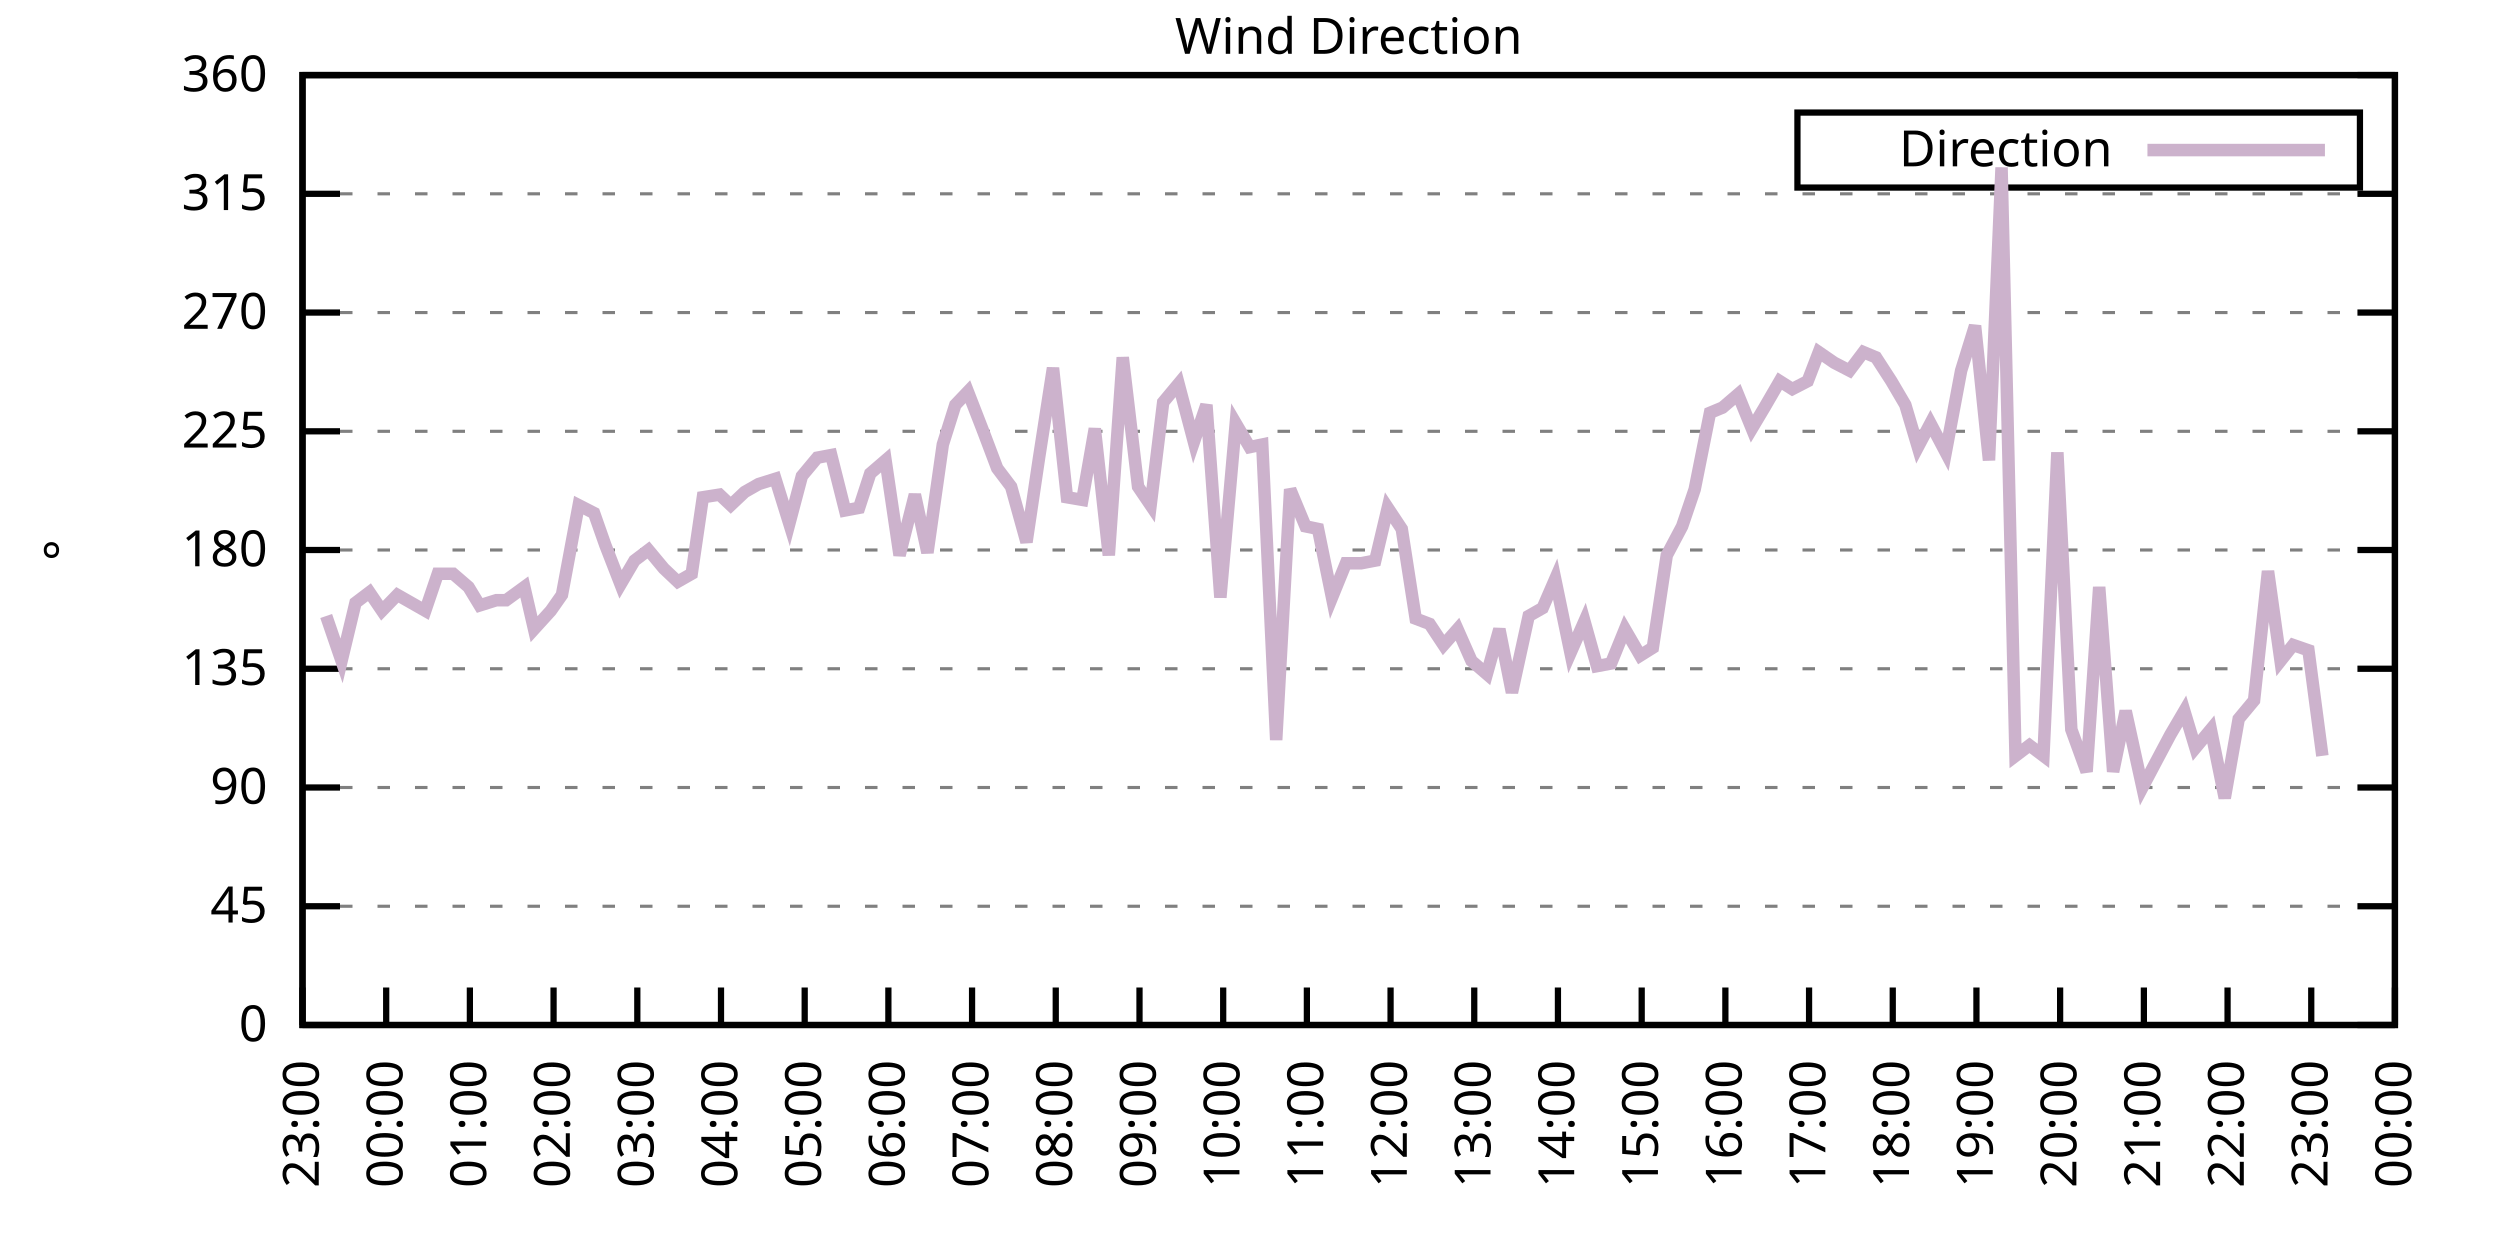
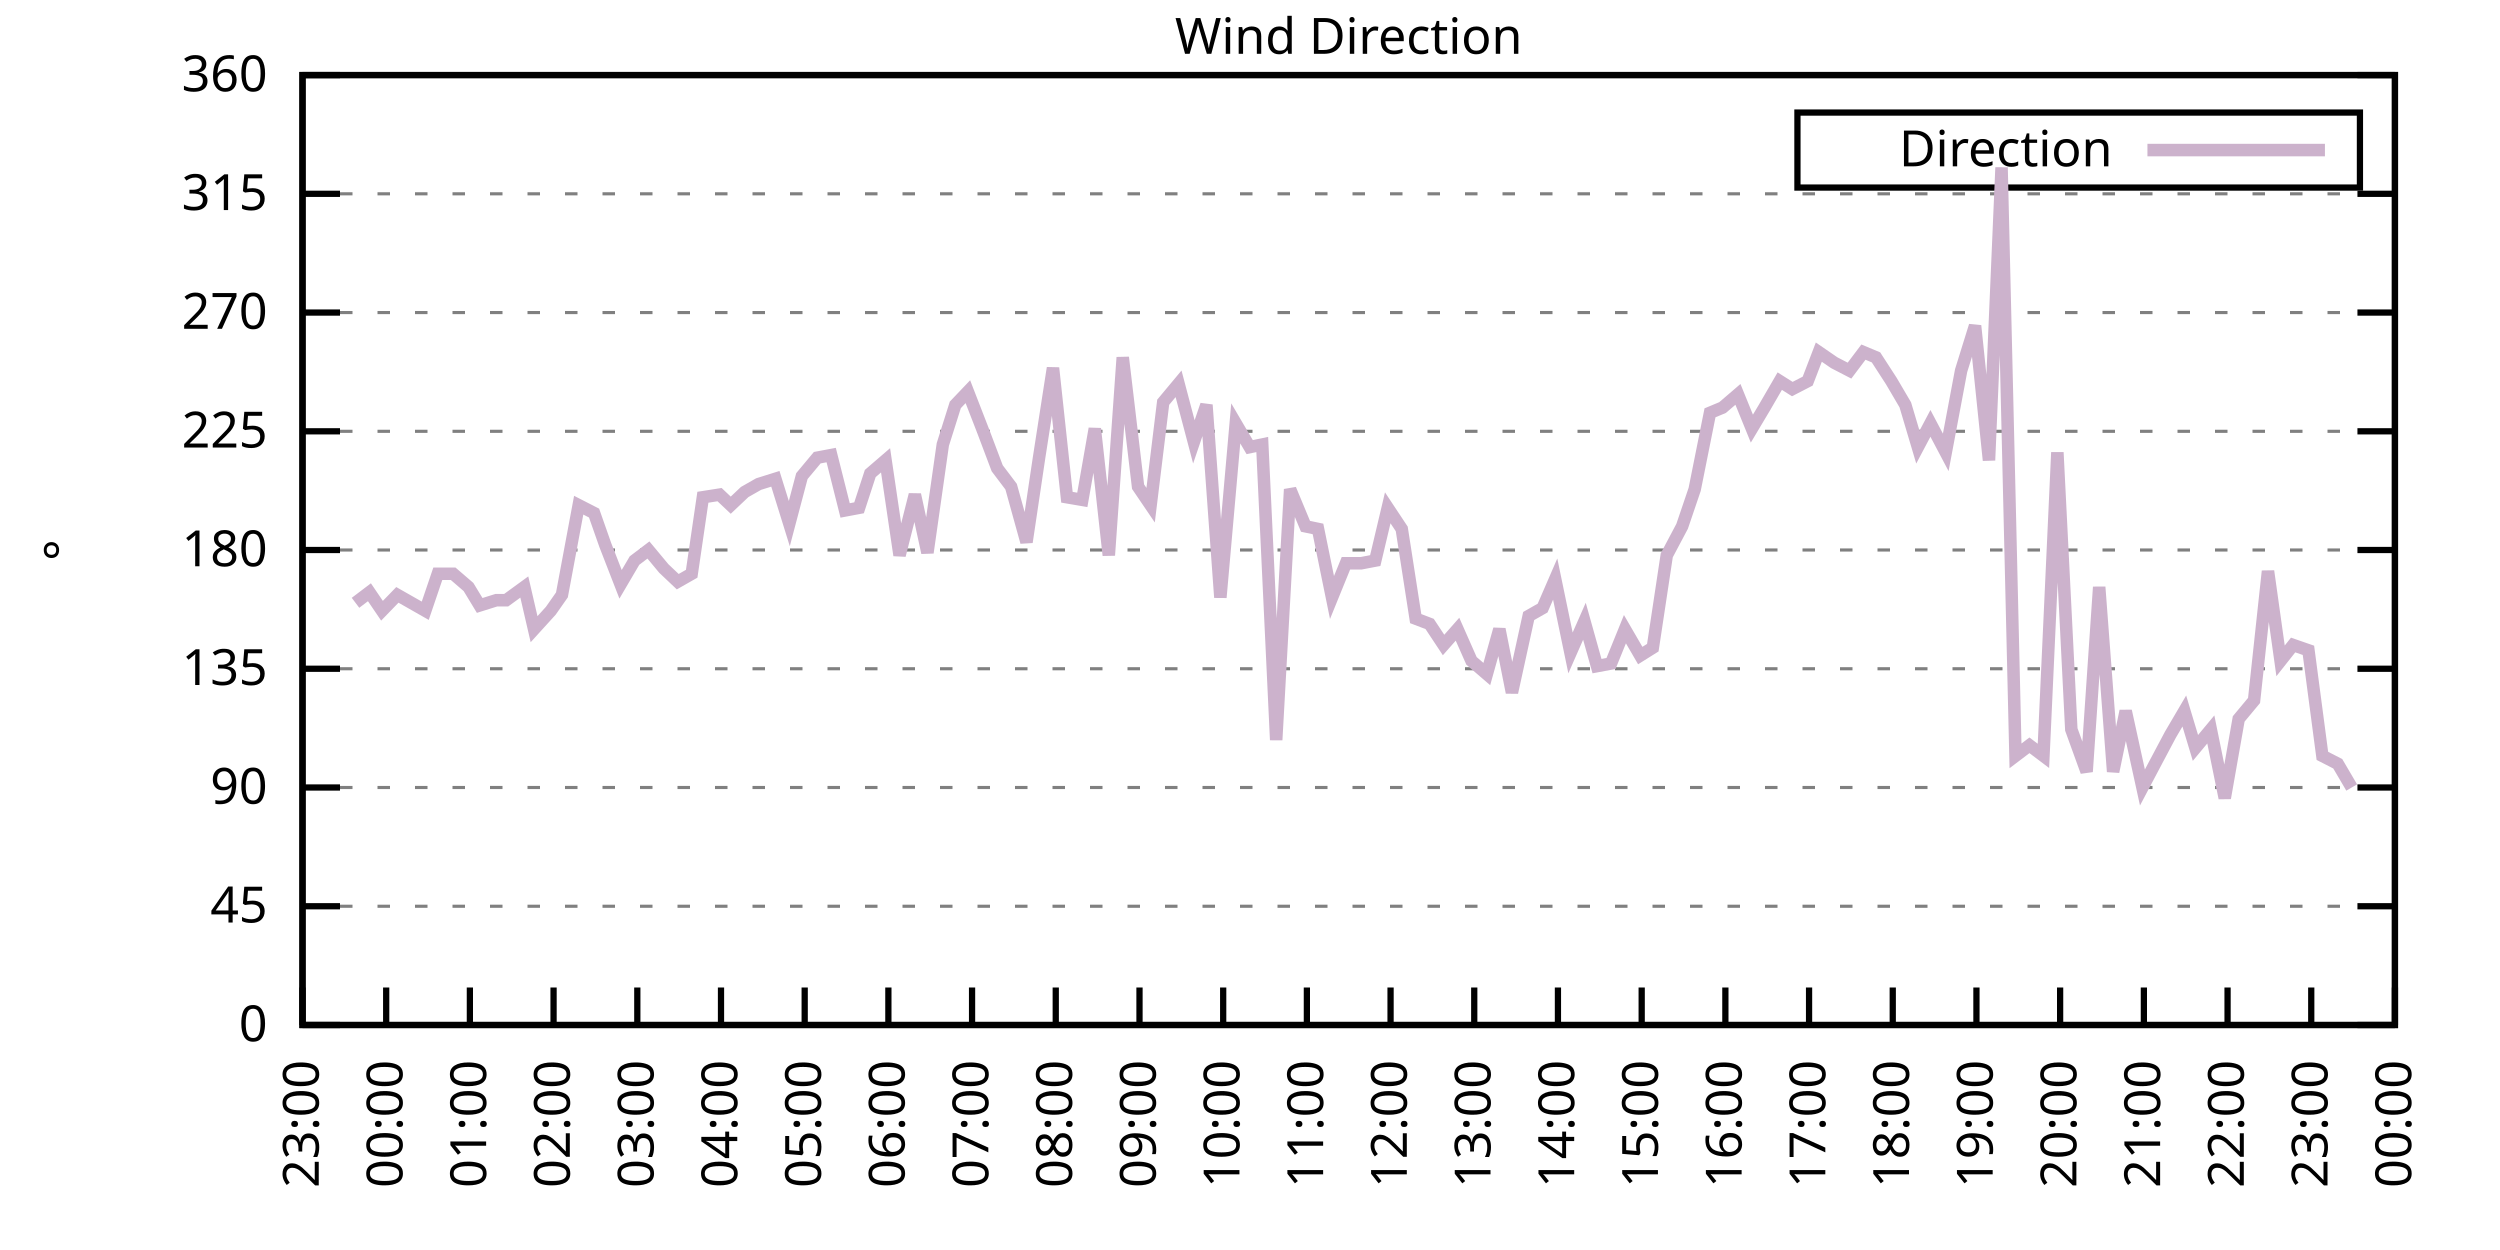
<svg xmlns="http://www.w3.org/2000/svg" xmlns:xlink="http://www.w3.org/1999/xlink" width="400" height="200" viewBox="0 0 400 200">
  <g id="gnuplot_canvas">
    <rect x="0" y="0" width="400" height="200" fill="none" />
    <defs>
      <circle id="gpDot" r="0.5" stroke-width="0.5" stroke="currentColor" />
      <path id="gpPt0" stroke-width="0.333" stroke="currentColor" d="M-1,0 h2 M0,-1 v2" />
      <path id="gpPt1" stroke-width="0.333" stroke="currentColor" d="M-1,-1 L1,1 M1,-1 L-1,1" />
      <path id="gpPt2" stroke-width="0.333" stroke="currentColor" d="M-1,0 L1,0 M0,-1 L0,1 M-1,-1 L1,1 M-1,1 L1,-1" />
      <rect id="gpPt3" stroke-width="0.333" stroke="currentColor" x="-1" y="-1" width="2" height="2" />
      <rect id="gpPt4" stroke-width="0.333" stroke="currentColor" fill="currentColor" x="-1" y="-1" width="2" height="2" />
      <circle id="gpPt5" stroke-width="0.333" stroke="currentColor" cx="0" cy="0" r="1" />
      <use xlink:href="#gpPt5" id="gpPt6" fill="currentColor" stroke="none" />
      <path id="gpPt7" stroke-width="0.333" stroke="currentColor" d="M0,-1.33 L-1.33,0.67 L1.33,0.67 z" />
      <use xlink:href="#gpPt7" id="gpPt8" fill="currentColor" stroke="none" />
      <use xlink:href="#gpPt7" id="gpPt9" stroke="currentColor" transform="rotate(180)" />
      <use xlink:href="#gpPt9" id="gpPt10" fill="currentColor" stroke="none" />
      <use xlink:href="#gpPt3" id="gpPt11" stroke="currentColor" transform="rotate(45)" />
      <use xlink:href="#gpPt11" id="gpPt12" fill="currentColor" stroke="none" />
      <path id="gpPt13" stroke-width="0.333" stroke="currentColor" d="M0,1.330 L1.265,0.411 L0.782,-1.067 L-0.782,-1.076 L-1.265,0.411 z" />
      <use xlink:href="#gpPt13" id="gpPt14" fill="currentColor" stroke="none" />
      <filter id="textbox" filterUnits="objectBoundingBox" x="0" y="0" height="1" width="1">
        <feFlood flood-color="white" flood-opacity="1" result="bgnd" />
        <feComposite in="SourceGraphic" in2="bgnd" operator="atop" />
      </filter>
      <filter id="greybox" filterUnits="objectBoundingBox" x="0" y="0" height="1" width="1">
        <feFlood flood-color="lightgrey" flood-opacity="1" result="grey" />
        <feComposite in="SourceGraphic" in2="grey" operator="atop" />
      </filter>
    </defs>
    <g fill="none" color="white" stroke="currentColor" stroke-width="1.00" stroke-linecap="butt" stroke-linejoin="miter">
</g>
    <g fill="none" color="black" stroke="currentColor" stroke-width="1.00" stroke-linecap="butt" stroke-linejoin="miter">
      <g stroke="none" shape-rendering="crispEdges">
        <polygon fill="rgb(255, 255, 255)" points="48.40,164.00 383.18,164.00 383.18,12.02 48.40,12.02 " />
      </g>
    </g>
    <g fill="none" color="black" stroke="currentColor" stroke-width="1.00" stroke-linecap="butt" stroke-linejoin="miter">
</g>
    <g fill="none" color="black" stroke="black" stroke-width="0.50" stroke-linecap="butt" stroke-linejoin="miter">
</g>
    <g fill="none" color="gray" stroke="currentColor" stroke-width="0.50" stroke-linecap="butt" stroke-linejoin="miter">
      <path stroke="gray" stroke-dasharray="2,4" class="gridline" d="M48.40,164.00 L383.19,164.00  " />
    </g>
    <g fill="none" color="gray" stroke="gray" stroke-width="1.00" stroke-linecap="butt" stroke-linejoin="miter">
</g>
    <g fill="none" color="black" stroke="currentColor" stroke-width="1.00" stroke-linecap="butt" stroke-linejoin="miter">
      <path stroke="black" d="M48.40,164.00 L54.40,164.00 M383.19,164.00 L377.19,164.00  " />
      <g transform="translate(42.80,166.60)" stroke="none" fill="black" font-family="Sans" font-size="8.00" text-anchor="end">
        <text>
          <tspan font-family="Sans"> 0</tspan>
        </text>
      </g>
    </g>
    <g fill="none" color="black" stroke="currentColor" stroke-width="1.00" stroke-linecap="butt" stroke-linejoin="miter">
</g>
    <g fill="none" color="black" stroke="black" stroke-width="0.50" stroke-linecap="butt" stroke-linejoin="miter">
</g>
    <g fill="none" color="gray" stroke="currentColor" stroke-width="0.50" stroke-linecap="butt" stroke-linejoin="miter">
      <path stroke="gray" stroke-dasharray="2,4" class="gridline" d="M48.40,145.00 L383.19,145.00  " />
    </g>
    <g fill="none" color="gray" stroke="gray" stroke-width="1.00" stroke-linecap="butt" stroke-linejoin="miter">
</g>
    <g fill="none" color="black" stroke="currentColor" stroke-width="1.00" stroke-linecap="butt" stroke-linejoin="miter">
      <path stroke="black" d="M48.40,145.00 L54.40,145.00 M383.19,145.00 L377.19,145.00  " />
      <g transform="translate(42.80,147.60)" stroke="none" fill="black" font-family="Sans" font-size="8.00" text-anchor="end">
        <text>
          <tspan font-family="Sans"> 45</tspan>
        </text>
      </g>
    </g>
    <g fill="none" color="black" stroke="currentColor" stroke-width="1.00" stroke-linecap="butt" stroke-linejoin="miter">
</g>
    <g fill="none" color="black" stroke="black" stroke-width="0.50" stroke-linecap="butt" stroke-linejoin="miter">
</g>
    <g fill="none" color="gray" stroke="currentColor" stroke-width="0.50" stroke-linecap="butt" stroke-linejoin="miter">
      <path stroke="gray" stroke-dasharray="2,4" class="gridline" d="M48.40,126.00 L383.19,126.00  " />
    </g>
    <g fill="none" color="gray" stroke="gray" stroke-width="1.00" stroke-linecap="butt" stroke-linejoin="miter">
</g>
    <g fill="none" color="black" stroke="currentColor" stroke-width="1.00" stroke-linecap="butt" stroke-linejoin="miter">
      <path stroke="black" d="M48.40,126.00 L54.40,126.00 M383.19,126.00 L377.19,126.00  " />
      <g transform="translate(42.80,128.60)" stroke="none" fill="black" font-family="Sans" font-size="8.00" text-anchor="end">
        <text>
          <tspan font-family="Sans"> 90</tspan>
        </text>
      </g>
    </g>
    <g fill="none" color="black" stroke="currentColor" stroke-width="1.00" stroke-linecap="butt" stroke-linejoin="miter">
</g>
    <g fill="none" color="black" stroke="black" stroke-width="0.50" stroke-linecap="butt" stroke-linejoin="miter">
</g>
    <g fill="none" color="gray" stroke="currentColor" stroke-width="0.50" stroke-linecap="butt" stroke-linejoin="miter">
      <path stroke="gray" stroke-dasharray="2,4" class="gridline" d="M48.40,107.00 L383.19,107.00  " />
    </g>
    <g fill="none" color="gray" stroke="gray" stroke-width="1.00" stroke-linecap="butt" stroke-linejoin="miter">
</g>
    <g fill="none" color="black" stroke="currentColor" stroke-width="1.00" stroke-linecap="butt" stroke-linejoin="miter">
      <path stroke="black" d="M48.40,107.00 L54.40,107.00 M383.19,107.00 L377.19,107.00  " />
      <g transform="translate(42.80,109.60)" stroke="none" fill="black" font-family="Sans" font-size="8.00" text-anchor="end">
        <text>
          <tspan font-family="Sans"> 135</tspan>
        </text>
      </g>
    </g>
    <g fill="none" color="black" stroke="currentColor" stroke-width="1.00" stroke-linecap="butt" stroke-linejoin="miter">
</g>
    <g fill="none" color="black" stroke="black" stroke-width="0.50" stroke-linecap="butt" stroke-linejoin="miter">
</g>
    <g fill="none" color="gray" stroke="currentColor" stroke-width="0.50" stroke-linecap="butt" stroke-linejoin="miter">
      <path stroke="gray" stroke-dasharray="2,4" class="gridline" d="M48.40,88.00 L383.19,88.00  " />
    </g>
    <g fill="none" color="gray" stroke="gray" stroke-width="1.00" stroke-linecap="butt" stroke-linejoin="miter">
</g>
    <g fill="none" color="black" stroke="currentColor" stroke-width="1.00" stroke-linecap="butt" stroke-linejoin="miter">
      <path stroke="black" d="M48.40,88.00 L54.40,88.00 M383.19,88.00 L377.19,88.00  " />
      <g transform="translate(42.80,90.60)" stroke="none" fill="black" font-family="Sans" font-size="8.00" text-anchor="end">
        <text>
          <tspan font-family="Sans"> 180</tspan>
        </text>
      </g>
    </g>
    <g fill="none" color="black" stroke="currentColor" stroke-width="1.00" stroke-linecap="butt" stroke-linejoin="miter">
</g>
    <g fill="none" color="black" stroke="black" stroke-width="0.50" stroke-linecap="butt" stroke-linejoin="miter">
</g>
    <g fill="none" color="gray" stroke="currentColor" stroke-width="0.50" stroke-linecap="butt" stroke-linejoin="miter">
      <path stroke="gray" stroke-dasharray="2,4" class="gridline" d="M48.40,69.01 L383.19,69.01  " />
    </g>
    <g fill="none" color="gray" stroke="gray" stroke-width="1.00" stroke-linecap="butt" stroke-linejoin="miter">
</g>
    <g fill="none" color="black" stroke="currentColor" stroke-width="1.00" stroke-linecap="butt" stroke-linejoin="miter">
      <path stroke="black" d="M48.40,69.01 L54.40,69.01 M383.19,69.01 L377.19,69.01  " />
      <g transform="translate(42.80,71.61)" stroke="none" fill="black" font-family="Sans" font-size="8.00" text-anchor="end">
        <text>
          <tspan font-family="Sans"> 225</tspan>
        </text>
      </g>
    </g>
    <g fill="none" color="black" stroke="currentColor" stroke-width="1.00" stroke-linecap="butt" stroke-linejoin="miter">
</g>
    <g fill="none" color="black" stroke="black" stroke-width="0.50" stroke-linecap="butt" stroke-linejoin="miter">
</g>
    <g fill="none" color="gray" stroke="currentColor" stroke-width="0.50" stroke-linecap="butt" stroke-linejoin="miter">
      <path stroke="gray" stroke-dasharray="2,4" class="gridline" d="M48.40,50.01 L383.19,50.01  " />
    </g>
    <g fill="none" color="gray" stroke="gray" stroke-width="1.00" stroke-linecap="butt" stroke-linejoin="miter">
</g>
    <g fill="none" color="black" stroke="currentColor" stroke-width="1.00" stroke-linecap="butt" stroke-linejoin="miter">
      <path stroke="black" d="M48.40,50.01 L54.40,50.01 M383.19,50.01 L377.19,50.01  " />
      <g transform="translate(42.80,52.61)" stroke="none" fill="black" font-family="Sans" font-size="8.00" text-anchor="end">
        <text>
          <tspan font-family="Sans"> 270</tspan>
        </text>
      </g>
    </g>
    <g fill="none" color="black" stroke="currentColor" stroke-width="1.00" stroke-linecap="butt" stroke-linejoin="miter">
</g>
    <g fill="none" color="black" stroke="black" stroke-width="0.50" stroke-linecap="butt" stroke-linejoin="miter">
</g>
    <g fill="none" color="gray" stroke="currentColor" stroke-width="0.50" stroke-linecap="butt" stroke-linejoin="miter">
      <path stroke="gray" stroke-dasharray="2,4" class="gridline" d="M48.40,31.01 L383.19,31.01  " />
    </g>
    <g fill="none" color="gray" stroke="gray" stroke-width="1.00" stroke-linecap="butt" stroke-linejoin="miter">
</g>
    <g fill="none" color="black" stroke="currentColor" stroke-width="1.00" stroke-linecap="butt" stroke-linejoin="miter">
      <path stroke="black" d="M48.40,31.01 L54.40,31.01 M383.19,31.01 L377.19,31.01  " />
      <g transform="translate(42.80,33.61)" stroke="none" fill="black" font-family="Sans" font-size="8.00" text-anchor="end">
        <text>
          <tspan font-family="Sans"> 315</tspan>
        </text>
      </g>
    </g>
    <g fill="none" color="black" stroke="currentColor" stroke-width="1.00" stroke-linecap="butt" stroke-linejoin="miter">
</g>
    <g fill="none" color="black" stroke="black" stroke-width="0.50" stroke-linecap="butt" stroke-linejoin="miter">
</g>
    <g fill="none" color="gray" stroke="currentColor" stroke-width="0.50" stroke-linecap="butt" stroke-linejoin="miter">
      <path stroke="gray" stroke-dasharray="2,4" class="gridline" d="M48.40,12.01 L383.19,12.01  " />
    </g>
    <g fill="none" color="gray" stroke="gray" stroke-width="1.00" stroke-linecap="butt" stroke-linejoin="miter">
</g>
    <g fill="none" color="black" stroke="currentColor" stroke-width="1.00" stroke-linecap="butt" stroke-linejoin="miter">
      <path stroke="black" d="M48.40,12.01 L54.40,12.01 M383.19,12.01 L377.19,12.01  " />
      <g transform="translate(42.80,14.61)" stroke="none" fill="black" font-family="Sans" font-size="8.00" text-anchor="end">
        <text>
          <tspan font-family="Sans"> 360</tspan>
        </text>
      </g>
    </g>
    <g fill="none" color="black" stroke="currentColor" stroke-width="1.00" stroke-linecap="butt" stroke-linejoin="miter">
      <path stroke="black" d="M48.40,164.00 L48.40,158.00  " />
      <g transform="translate(51.00,169.60) rotate(270.00)" stroke="none" fill="black" font-family="Sans" font-size="8.00" text-anchor="end">
        <text>
          <tspan font-family="Sans">23:00</tspan>
        </text>
      </g>
    </g>
    <g fill="none" color="black" stroke="currentColor" stroke-width="1.00" stroke-linecap="butt" stroke-linejoin="miter">
      <path stroke="black" d="M61.79,164.00 L61.79,158.00  " />
      <g transform="translate(64.39,169.60) rotate(270.00)" stroke="none" fill="black" font-family="Sans" font-size="8.00" text-anchor="end">
        <text>
          <tspan font-family="Sans">00:00</tspan>
        </text>
      </g>
    </g>
    <g fill="none" color="black" stroke="currentColor" stroke-width="1.00" stroke-linecap="butt" stroke-linejoin="miter">
      <path stroke="black" d="M75.18,164.00 L75.18,158.00  " />
      <g transform="translate(77.78,169.60) rotate(270.00)" stroke="none" fill="black" font-family="Sans" font-size="8.00" text-anchor="end">
        <text>
          <tspan font-family="Sans">01:00</tspan>
        </text>
      </g>
    </g>
    <g fill="none" color="black" stroke="currentColor" stroke-width="1.00" stroke-linecap="butt" stroke-linejoin="miter">
      <path stroke="black" d="M88.57,164.00 L88.57,158.00  " />
      <g transform="translate(91.17,169.60) rotate(270.00)" stroke="none" fill="black" font-family="Sans" font-size="8.00" text-anchor="end">
        <text>
          <tspan font-family="Sans">02:00</tspan>
        </text>
      </g>
    </g>
    <g fill="none" color="black" stroke="currentColor" stroke-width="1.00" stroke-linecap="butt" stroke-linejoin="miter">
      <path stroke="black" d="M101.97,164.00 L101.97,158.00  " />
      <g transform="translate(104.57,169.60) rotate(270.00)" stroke="none" fill="black" font-family="Sans" font-size="8.00" text-anchor="end">
        <text>
          <tspan font-family="Sans">03:00</tspan>
        </text>
      </g>
    </g>
    <g fill="none" color="black" stroke="currentColor" stroke-width="1.00" stroke-linecap="butt" stroke-linejoin="miter">
      <path stroke="black" d="M115.36,164.00 L115.36,158.00  " />
      <g transform="translate(117.96,169.60) rotate(270.00)" stroke="none" fill="black" font-family="Sans" font-size="8.00" text-anchor="end">
        <text>
          <tspan font-family="Sans">04:00</tspan>
        </text>
      </g>
    </g>
    <g fill="none" color="black" stroke="currentColor" stroke-width="1.00" stroke-linecap="butt" stroke-linejoin="miter">
      <path stroke="black" d="M128.75,164.00 L128.75,158.00  " />
      <g transform="translate(131.35,169.60) rotate(270.00)" stroke="none" fill="black" font-family="Sans" font-size="8.00" text-anchor="end">
        <text>
          <tspan font-family="Sans">05:00</tspan>
        </text>
      </g>
    </g>
    <g fill="none" color="black" stroke="currentColor" stroke-width="1.00" stroke-linecap="butt" stroke-linejoin="miter">
      <path stroke="black" d="M142.14,164.00 L142.14,158.00  " />
      <g transform="translate(144.74,169.60) rotate(270.00)" stroke="none" fill="black" font-family="Sans" font-size="8.00" text-anchor="end">
        <text>
          <tspan font-family="Sans">06:00</tspan>
        </text>
      </g>
    </g>
    <g fill="none" color="black" stroke="currentColor" stroke-width="1.00" stroke-linecap="butt" stroke-linejoin="miter">
      <path stroke="black" d="M155.53,164.00 L155.53,158.00  " />
      <g transform="translate(158.13,169.60) rotate(270.00)" stroke="none" fill="black" font-family="Sans" font-size="8.00" text-anchor="end">
        <text>
          <tspan font-family="Sans">07:00</tspan>
        </text>
      </g>
    </g>
    <g fill="none" color="black" stroke="currentColor" stroke-width="1.00" stroke-linecap="butt" stroke-linejoin="miter">
      <path stroke="black" d="M168.92,164.00 L168.92,158.00  " />
      <g transform="translate(171.52,169.60) rotate(270.00)" stroke="none" fill="black" font-family="Sans" font-size="8.00" text-anchor="end">
        <text>
          <tspan font-family="Sans">08:00</tspan>
        </text>
      </g>
    </g>
    <g fill="none" color="black" stroke="currentColor" stroke-width="1.00" stroke-linecap="butt" stroke-linejoin="miter">
      <path stroke="black" d="M182.32,164.00 L182.32,158.00  " />
      <g transform="translate(184.92,169.60) rotate(270.00)" stroke="none" fill="black" font-family="Sans" font-size="8.00" text-anchor="end">
        <text>
          <tspan font-family="Sans">09:00</tspan>
        </text>
      </g>
    </g>
    <g fill="none" color="black" stroke="currentColor" stroke-width="1.00" stroke-linecap="butt" stroke-linejoin="miter">
      <path stroke="black" d="M195.71,164.00 L195.71,158.00  " />
      <g transform="translate(198.31,169.60) rotate(270.00)" stroke="none" fill="black" font-family="Sans" font-size="8.00" text-anchor="end">
        <text>
          <tspan font-family="Sans">10:00</tspan>
        </text>
      </g>
    </g>
    <g fill="none" color="black" stroke="currentColor" stroke-width="1.00" stroke-linecap="butt" stroke-linejoin="miter">
      <path stroke="black" d="M209.10,164.00 L209.10,158.00  " />
      <g transform="translate(211.70,169.60) rotate(270.00)" stroke="none" fill="black" font-family="Sans" font-size="8.00" text-anchor="end">
        <text>
          <tspan font-family="Sans">11:00</tspan>
        </text>
      </g>
    </g>
    <g fill="none" color="black" stroke="currentColor" stroke-width="1.00" stroke-linecap="butt" stroke-linejoin="miter">
      <path stroke="black" d="M222.49,164.00 L222.49,158.00  " />
      <g transform="translate(225.09,169.60) rotate(270.00)" stroke="none" fill="black" font-family="Sans" font-size="8.00" text-anchor="end">
        <text>
          <tspan font-family="Sans">12:00</tspan>
        </text>
      </g>
    </g>
    <g fill="none" color="black" stroke="currentColor" stroke-width="1.00" stroke-linecap="butt" stroke-linejoin="miter">
      <path stroke="black" d="M235.88,164.00 L235.88,158.00  " />
      <g transform="translate(238.48,169.60) rotate(270.00)" stroke="none" fill="black" font-family="Sans" font-size="8.00" text-anchor="end">
        <text>
          <tspan font-family="Sans">13:00</tspan>
        </text>
      </g>
    </g>
    <g fill="none" color="black" stroke="currentColor" stroke-width="1.00" stroke-linecap="butt" stroke-linejoin="miter">
      <path stroke="black" d="M249.27,164.00 L249.27,158.00  " />
      <g transform="translate(251.87,169.60) rotate(270.00)" stroke="none" fill="black" font-family="Sans" font-size="8.00" text-anchor="end">
        <text>
          <tspan font-family="Sans">14:00</tspan>
        </text>
      </g>
    </g>
    <g fill="none" color="black" stroke="currentColor" stroke-width="1.00" stroke-linecap="butt" stroke-linejoin="miter">
      <path stroke="black" d="M262.67,164.00 L262.67,158.00  " />
      <g transform="translate(265.27,169.60) rotate(270.00)" stroke="none" fill="black" font-family="Sans" font-size="8.00" text-anchor="end">
        <text>
          <tspan font-family="Sans">15:00</tspan>
        </text>
      </g>
    </g>
    <g fill="none" color="black" stroke="currentColor" stroke-width="1.00" stroke-linecap="butt" stroke-linejoin="miter">
      <path stroke="black" d="M276.06,164.00 L276.06,158.00  " />
      <g transform="translate(278.66,169.60) rotate(270.00)" stroke="none" fill="black" font-family="Sans" font-size="8.00" text-anchor="end">
        <text>
          <tspan font-family="Sans">16:00</tspan>
        </text>
      </g>
    </g>
    <g fill="none" color="black" stroke="currentColor" stroke-width="1.00" stroke-linecap="butt" stroke-linejoin="miter">
      <path stroke="black" d="M289.45,164.00 L289.45,158.00  " />
      <g transform="translate(292.05,169.60) rotate(270.00)" stroke="none" fill="black" font-family="Sans" font-size="8.00" text-anchor="end">
        <text>
          <tspan font-family="Sans">17:00</tspan>
        </text>
      </g>
    </g>
    <g fill="none" color="black" stroke="currentColor" stroke-width="1.00" stroke-linecap="butt" stroke-linejoin="miter">
      <path stroke="black" d="M302.84,164.00 L302.84,158.00  " />
      <g transform="translate(305.44,169.60) rotate(270.00)" stroke="none" fill="black" font-family="Sans" font-size="8.00" text-anchor="end">
        <text>
          <tspan font-family="Sans">18:00</tspan>
        </text>
      </g>
    </g>
    <g fill="none" color="black" stroke="currentColor" stroke-width="1.00" stroke-linecap="butt" stroke-linejoin="miter">
      <path stroke="black" d="M316.23,164.00 L316.23,158.00  " />
      <g transform="translate(318.83,169.60) rotate(270.00)" stroke="none" fill="black" font-family="Sans" font-size="8.00" text-anchor="end">
        <text>
          <tspan font-family="Sans">19:00</tspan>
        </text>
      </g>
    </g>
    <g fill="none" color="black" stroke="currentColor" stroke-width="1.00" stroke-linecap="butt" stroke-linejoin="miter">
      <path stroke="black" d="M329.62,164.00 L329.62,158.00  " />
      <g transform="translate(332.22,169.60) rotate(270.00)" stroke="none" fill="black" font-family="Sans" font-size="8.00" text-anchor="end">
        <text>
          <tspan font-family="Sans">20:00</tspan>
        </text>
      </g>
    </g>
    <g fill="none" color="black" stroke="currentColor" stroke-width="1.00" stroke-linecap="butt" stroke-linejoin="miter">
      <path stroke="black" d="M343.02,164.00 L343.02,158.00  " />
      <g transform="translate(345.62,169.60) rotate(270.00)" stroke="none" fill="black" font-family="Sans" font-size="8.00" text-anchor="end">
        <text>
          <tspan font-family="Sans">21:00</tspan>
        </text>
      </g>
    </g>
    <g fill="none" color="black" stroke="currentColor" stroke-width="1.00" stroke-linecap="butt" stroke-linejoin="miter">
      <path stroke="black" d="M356.41,164.00 L356.41,158.00  " />
      <g transform="translate(359.01,169.60) rotate(270.00)" stroke="none" fill="black" font-family="Sans" font-size="8.00" text-anchor="end">
        <text>
          <tspan font-family="Sans">22:00</tspan>
        </text>
      </g>
    </g>
    <g fill="none" color="black" stroke="currentColor" stroke-width="1.00" stroke-linecap="butt" stroke-linejoin="miter">
      <path stroke="black" d="M369.80,164.00 L369.80,158.00  " />
      <g transform="translate(372.40,169.60) rotate(270.00)" stroke="none" fill="black" font-family="Sans" font-size="8.00" text-anchor="end">
        <text>
          <tspan font-family="Sans">23:00</tspan>
        </text>
      </g>
    </g>
    <g fill="none" color="black" stroke="currentColor" stroke-width="1.00" stroke-linecap="butt" stroke-linejoin="miter">
      <path stroke="black" d="M383.19,164.00 L383.19,158.00  " />
      <g transform="translate(385.79,169.60) rotate(270.00)" stroke="none" fill="black" font-family="Sans" font-size="8.00" text-anchor="end">
        <text>
          <tspan font-family="Sans">00:00</tspan>
        </text>
      </g>
    </g>
    <g fill="none" color="black" stroke="currentColor" stroke-width="1.00" stroke-linecap="butt" stroke-linejoin="miter">
</g>
    <g fill="none" color="black" stroke="currentColor" stroke-width="1.00" stroke-linecap="butt" stroke-linejoin="miter">
      <path stroke="black" d="M48.40,12.01 L48.40,164.00 L383.19,164.00 L383.19,12.01 L48.40,12.01 Z  " />
    </g>
    <g fill="none" color="black" stroke="currentColor" stroke-width="1.00" stroke-linecap="butt" stroke-linejoin="miter">
</g>
    <g fill="none" color="black" stroke="currentColor" stroke-width="1.00" stroke-linecap="butt" stroke-linejoin="miter">
      <path stroke="black" d="M287.59,30.01 L287.59,18.01 L377.59,18.01 L377.59,30.01 L287.59,30.01 Z  " />
    </g>
    <g id="Wind_direction_plot_1">
      <g fill="none" color="white" stroke="black" stroke-width="2.00" stroke-linecap="butt" stroke-linejoin="miter">
</g>
      <g fill="none" color="black" stroke="currentColor" stroke-width="2.00" stroke-linecap="butt" stroke-linejoin="miter">
        <g transform="translate(337.99,26.61)" stroke="none" fill="black" font-family="Sans" font-size="8.00" text-anchor="end">
          <text>
            <tspan font-family="Sans">Direction</tspan>
          </text>
        </g>
      </g>
      <g fill="none" color="black" stroke="currentColor" stroke-width="2.00" stroke-linecap="butt" stroke-linejoin="miter">
-         <path stroke="rgb(204, 178, 204)" d="M343.59,24.01 L371.99,24.01 M52.19,98.56 L54.65,105.74 L56.88,96.45 L59.11,94.76 L61.12,97.72 L63.58,95.18   L65.81,96.45 L68.04,97.72 L70.05,91.80 L72.50,91.80 L74.96,93.92 L76.75,96.87 L79.42,96.03 L80.99,96.03   L83.89,93.92 L85.45,100.67 L88.13,97.72 L89.91,95.18 L92.59,80.83 L95.05,82.09 L96.83,87.16 L99.29,93.49   L101.52,89.69 L103.75,88.00 L106.21,90.96 L108.44,93.07 L110.67,91.80 L112.46,79.56 L115.13,79.14 L116.92,80.83   L119.15,78.72 L121.38,77.45 L124.06,76.61 L126.29,83.78 L128.30,76.18 L130.76,73.23 L132.99,72.81 L135.22,81.67   L137.45,81.25 L139.24,75.76 L141.69,73.65 L143.93,88.85 L146.38,79.14 L148.39,88.43 L150.85,71.12 L152.85,64.78   L154.86,62.67 L157.32,69.01 L159.55,74.92 L161.78,77.87 L164.24,86.74 L166.25,73.23 L168.48,58.87 L170.71,79.56   L173.17,79.98 L175.17,68.58 L177.41,88.85 L179.64,57.18 L182.09,77.87 L184.10,80.83 L186.11,64.36 L188.57,61.41   L191.02,70.70 L193.03,64.78 L195.26,95.60 L197.72,67.74 L199.95,71.54 L201.96,71.12 L204.19,118.40 L206.42,78.29   L208.88,84.21 L210.88,84.63 L213.12,95.60 L215.35,90.12 L217.80,90.12 L220.04,89.69 L222.04,81.25 L224.28,84.63   L226.51,98.98 L228.74,99.83 L230.97,103.20 L233.20,100.67 L235.44,105.74 L237.89,107.85 L239.90,100.67 L241.91,110.80   L244.59,98.56 L246.82,97.29 L248.83,92.65 L251.28,104.47 L253.51,99.40 L255.52,106.58 L257.76,106.16 L259.99,100.67   L262.44,104.89 L264.45,103.63 L266.68,88.85 L269.14,84.21 L271.15,78.29 L273.60,66.05 L275.61,65.21 L278.07,63.10   L280.30,68.58 L282.31,65.21 L284.76,60.98 L286.77,62.25 L289.23,60.98 L291.01,56.34 L293.47,58.03 L295.92,59.30   L298.15,56.34 L300.16,57.18 L302.62,60.98 L304.85,64.78 L306.86,71.54 L308.87,67.74 L311.32,72.38 L313.78,59.30   L316.01,52.12 L318.24,73.65 L320.25,26.79 L322.48,120.94 L324.71,119.25 L326.95,120.94 L329.18,72.38 L331.41,116.71   L333.86,123.47 L335.87,93.92 L338.10,123.47 L340.11,113.76 L342.79,126.00 L345.02,121.78 L347.26,117.56 L349.49,113.76   L351.27,119.67 L353.73,116.71 L355.96,127.69 L358.19,115.03 L360.65,112.07 L362.88,91.38 L364.89,105.74 L366.90,103.20   L369.35,104.05 L371.58,120.94  " />
+         <path stroke="rgb(204, 178, 204)" d="M343.59,24.01 L371.99,24.01 M56.88,96.45 L59.11,94.76 L61.12,97.72 L63.58,95.18 L65.81,96.45 L68.04,97.72   L70.05,91.80 L72.50,91.80 L74.96,93.92 L76.75,96.87 L79.42,96.03 L80.99,96.03 L83.89,93.92 L85.45,100.67   L88.13,97.72 L89.91,95.18 L92.59,80.83 L95.05,82.09 L96.83,87.16 L99.29,93.49 L101.52,89.69 L103.75,88.00   L106.21,90.96 L108.44,93.07 L110.67,91.80 L112.46,79.56 L115.13,79.14 L116.92,80.83 L119.15,78.72 L121.38,77.45   L124.06,76.61 L126.29,83.78 L128.30,76.18 L130.76,73.23 L132.99,72.81 L135.22,81.67 L137.45,81.25 L139.24,75.76   L141.69,73.65 L143.93,88.85 L146.38,79.14 L148.39,88.43 L150.85,71.12 L152.85,64.78 L154.86,62.67 L157.32,69.01   L159.55,74.92 L161.78,77.87 L164.24,86.74 L166.25,73.23 L168.48,58.87 L170.71,79.56 L173.17,79.98 L175.17,68.58   L177.41,88.85 L179.64,57.18 L182.09,77.87 L184.10,80.83 L186.11,64.36 L188.57,61.41 L191.02,70.70 L193.03,64.78   L195.26,95.60 L197.72,67.74 L199.95,71.54 L201.96,71.12 L204.19,118.40 L206.42,78.29 L208.88,84.21 L210.88,84.63   L213.12,95.60 L215.35,90.12 L217.80,90.12 L220.04,89.69 L222.04,81.25 L224.28,84.63 L226.51,98.98 L228.74,99.83   L230.97,103.20 L233.20,100.67 L235.44,105.74 L237.89,107.85 L239.90,100.67 L241.91,110.80 L244.59,98.56 L246.82,97.29   L248.83,92.65 L251.28,104.47 L253.51,99.40 L255.52,106.58 L257.76,106.16 L259.99,100.67 L262.44,104.89 L264.45,103.63   L266.68,88.85 L269.14,84.21 L271.15,78.29 L273.60,66.05 L275.61,65.21 L278.07,63.10 L280.30,68.58 L282.31,65.21   L284.76,60.98 L286.77,62.25 L289.23,60.98 L291.01,56.34 L293.47,58.03 L295.92,59.30 L298.15,56.34 L300.16,57.18   L302.62,60.98 L304.85,64.78 L306.86,71.54 L308.87,67.74 L311.32,72.38 L313.78,59.30 L316.01,52.12 L318.24,73.65   L320.25,26.79 L322.48,120.94 L324.71,119.25 L326.95,120.94 L329.18,72.38 L331.41,116.71 L333.86,123.47 L335.87,93.92   L338.10,123.47 L340.11,113.76 L342.79,126.00 L345.02,121.78 L347.26,117.56 L349.49,113.76 L351.27,119.67 L353.73,116.71   L355.96,127.69 L358.19,115.03 L360.65,112.07 L362.88,91.38 L364.89,105.74 L366.90,103.20 L369.35,104.05 L371.58,120.94   L374.04,122.20 L376.27,126.00  " />
      </g>
    </g>
    <g fill="none" color="black" stroke="currentColor" stroke-width="2.00" stroke-linecap="butt" stroke-linejoin="miter">
</g>
    <g fill="none" color="black" stroke="black" stroke-width="1.00" stroke-linecap="butt" stroke-linejoin="miter">
</g>
    <g fill="none" color="black" stroke="currentColor" stroke-width="1.00" stroke-linecap="butt" stroke-linejoin="miter">
      <path stroke="black" d="M48.40,12.01 L48.40,164.00 L383.19,164.00 L383.19,12.01 L48.40,12.01 Z  " />
      <g transform="translate(12.80,88.01) rotate(270.00)" stroke="none" fill="black" font-family="Sans" font-size="8.00" text-anchor="middle">
        <text>
          <tspan font-family="Sans">°</tspan>
        </text>
      </g>
    </g>
    <g fill="none" color="black" stroke="currentColor" stroke-width="1.00" stroke-linecap="butt" stroke-linejoin="miter">
</g>
    <g fill="none" color="black" stroke="currentColor" stroke-width="1.00" stroke-linecap="butt" stroke-linejoin="miter">
      <g transform="translate(215.79,8.61)" stroke="none" fill="black" font-family="Sans" font-size="8.00" text-anchor="middle">
        <text>
          <tspan font-family="Sans">Wind Direction</tspan>
        </text>
      </g>
    </g>
    <g fill="none" color="black" stroke="currentColor" stroke-width="1.00" stroke-linecap="butt" stroke-linejoin="miter">
</g>
  </g>
</svg>
